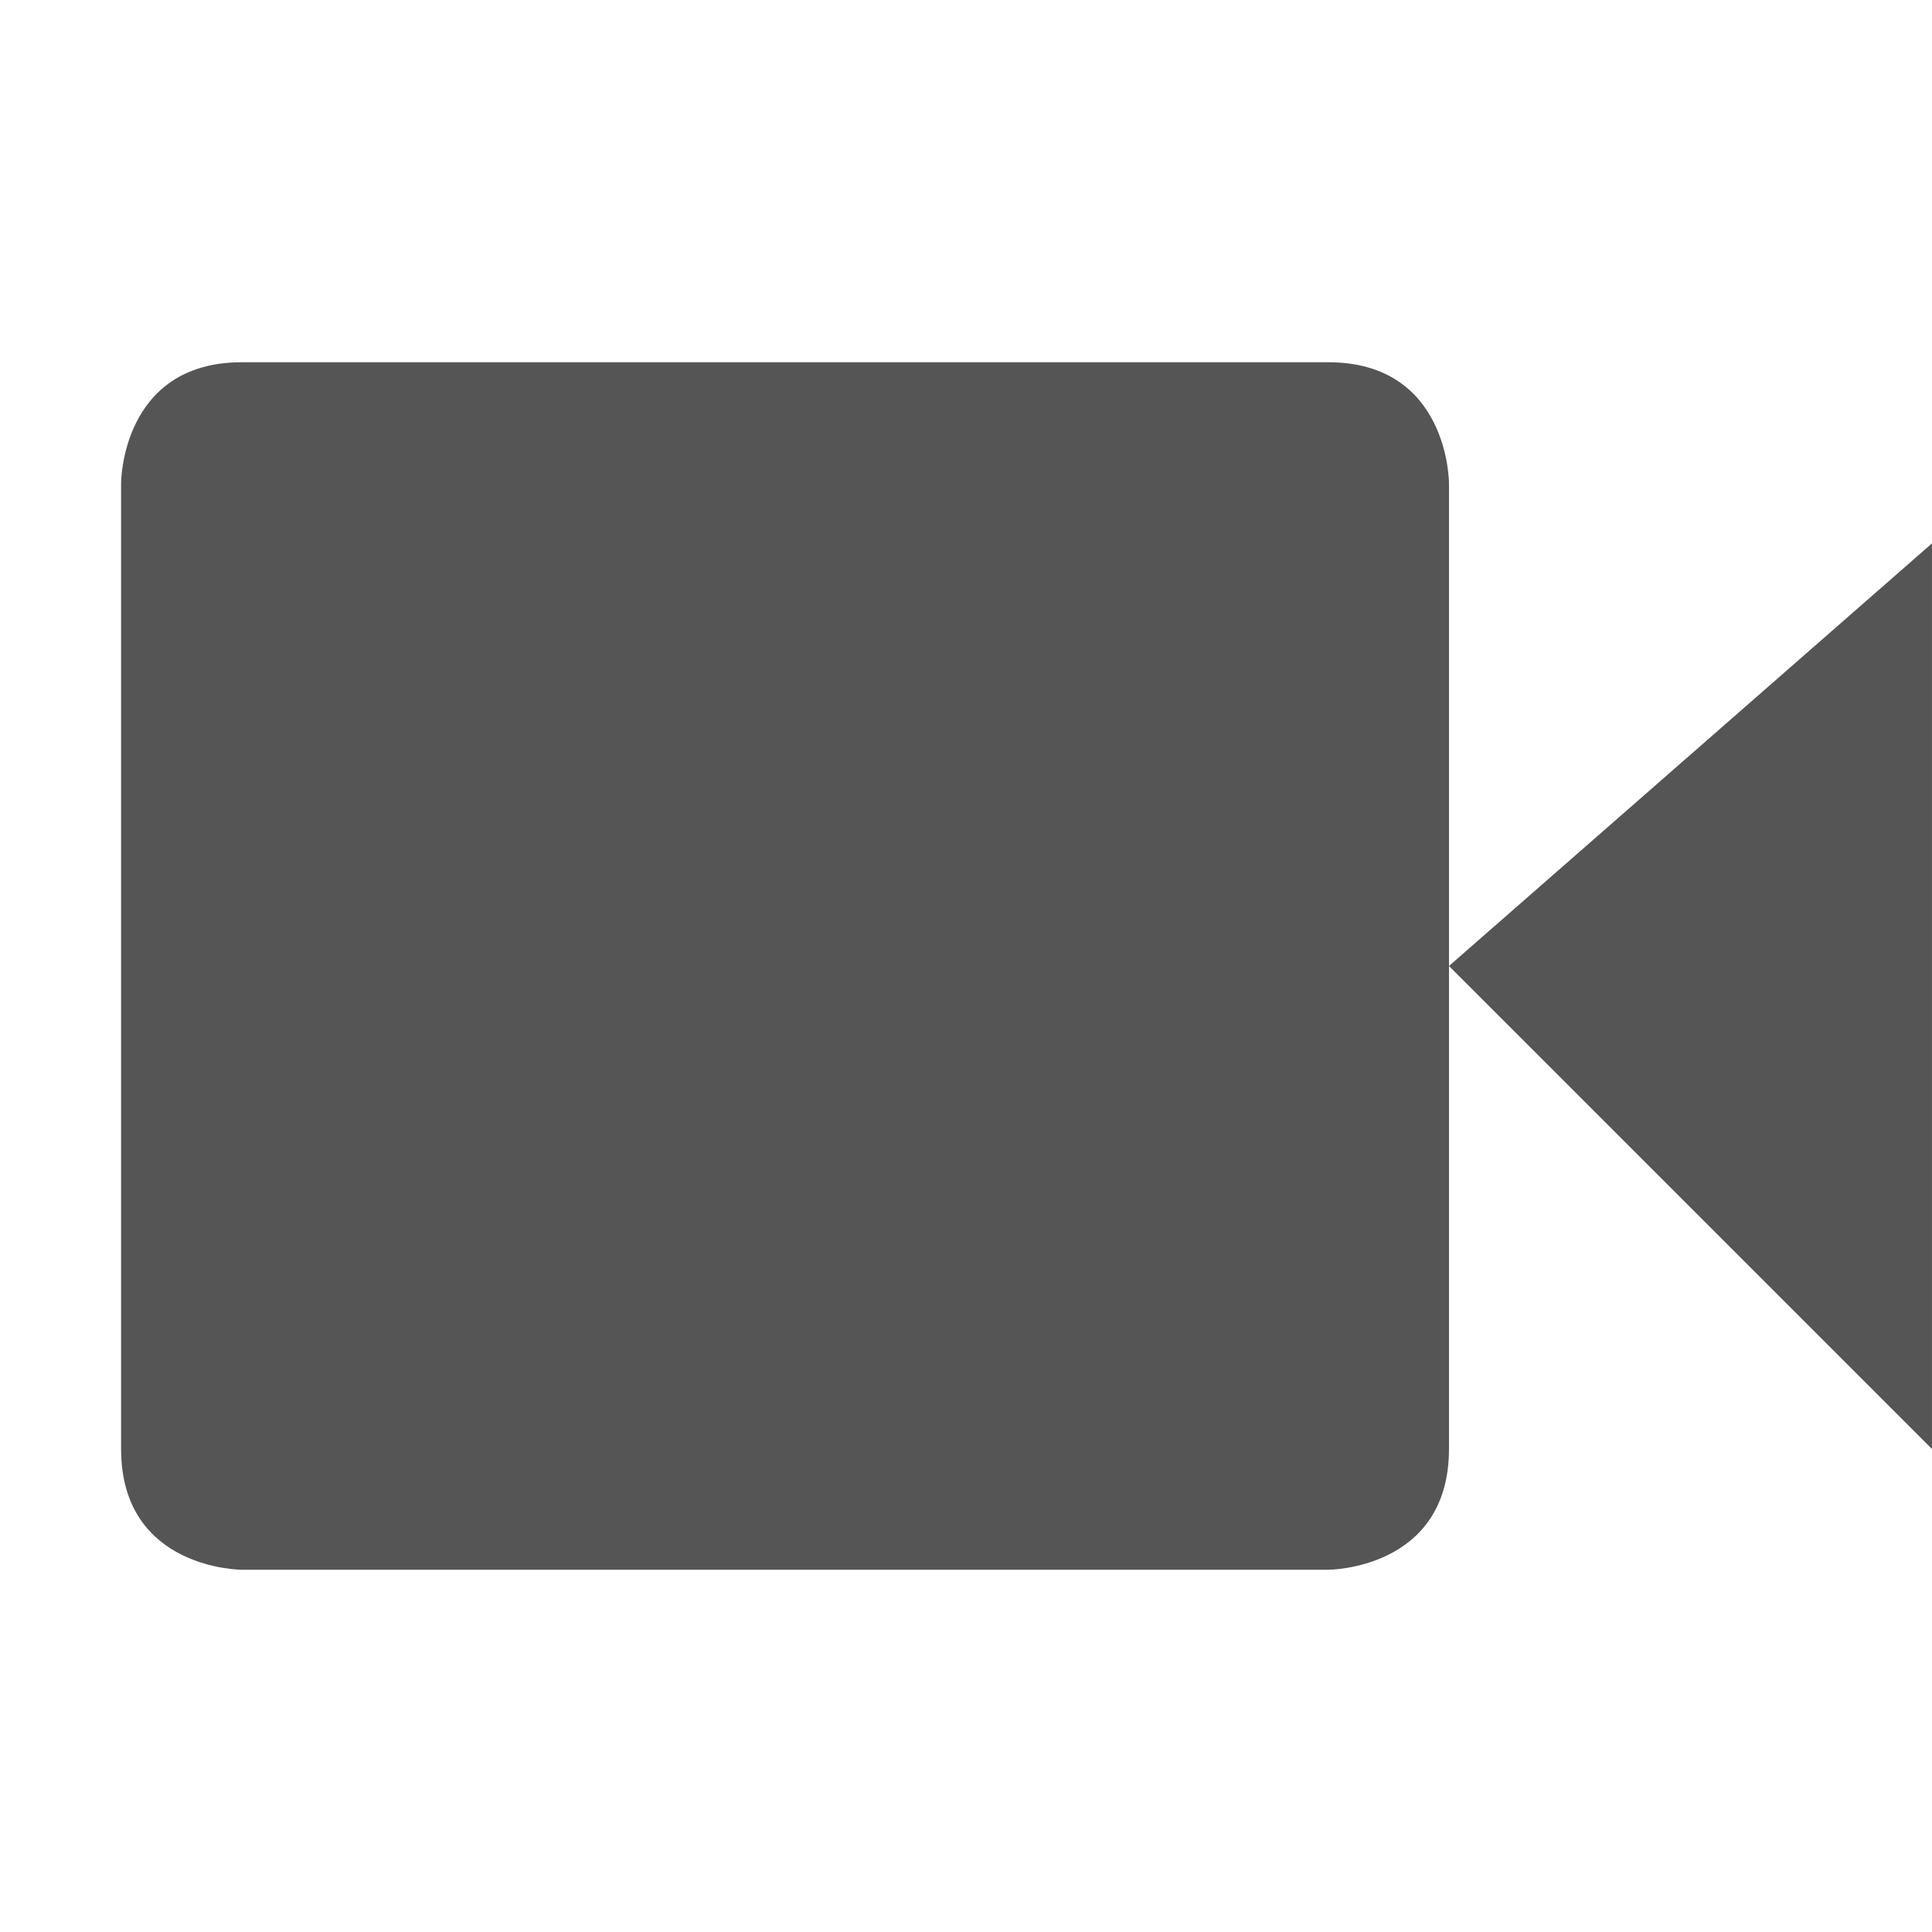
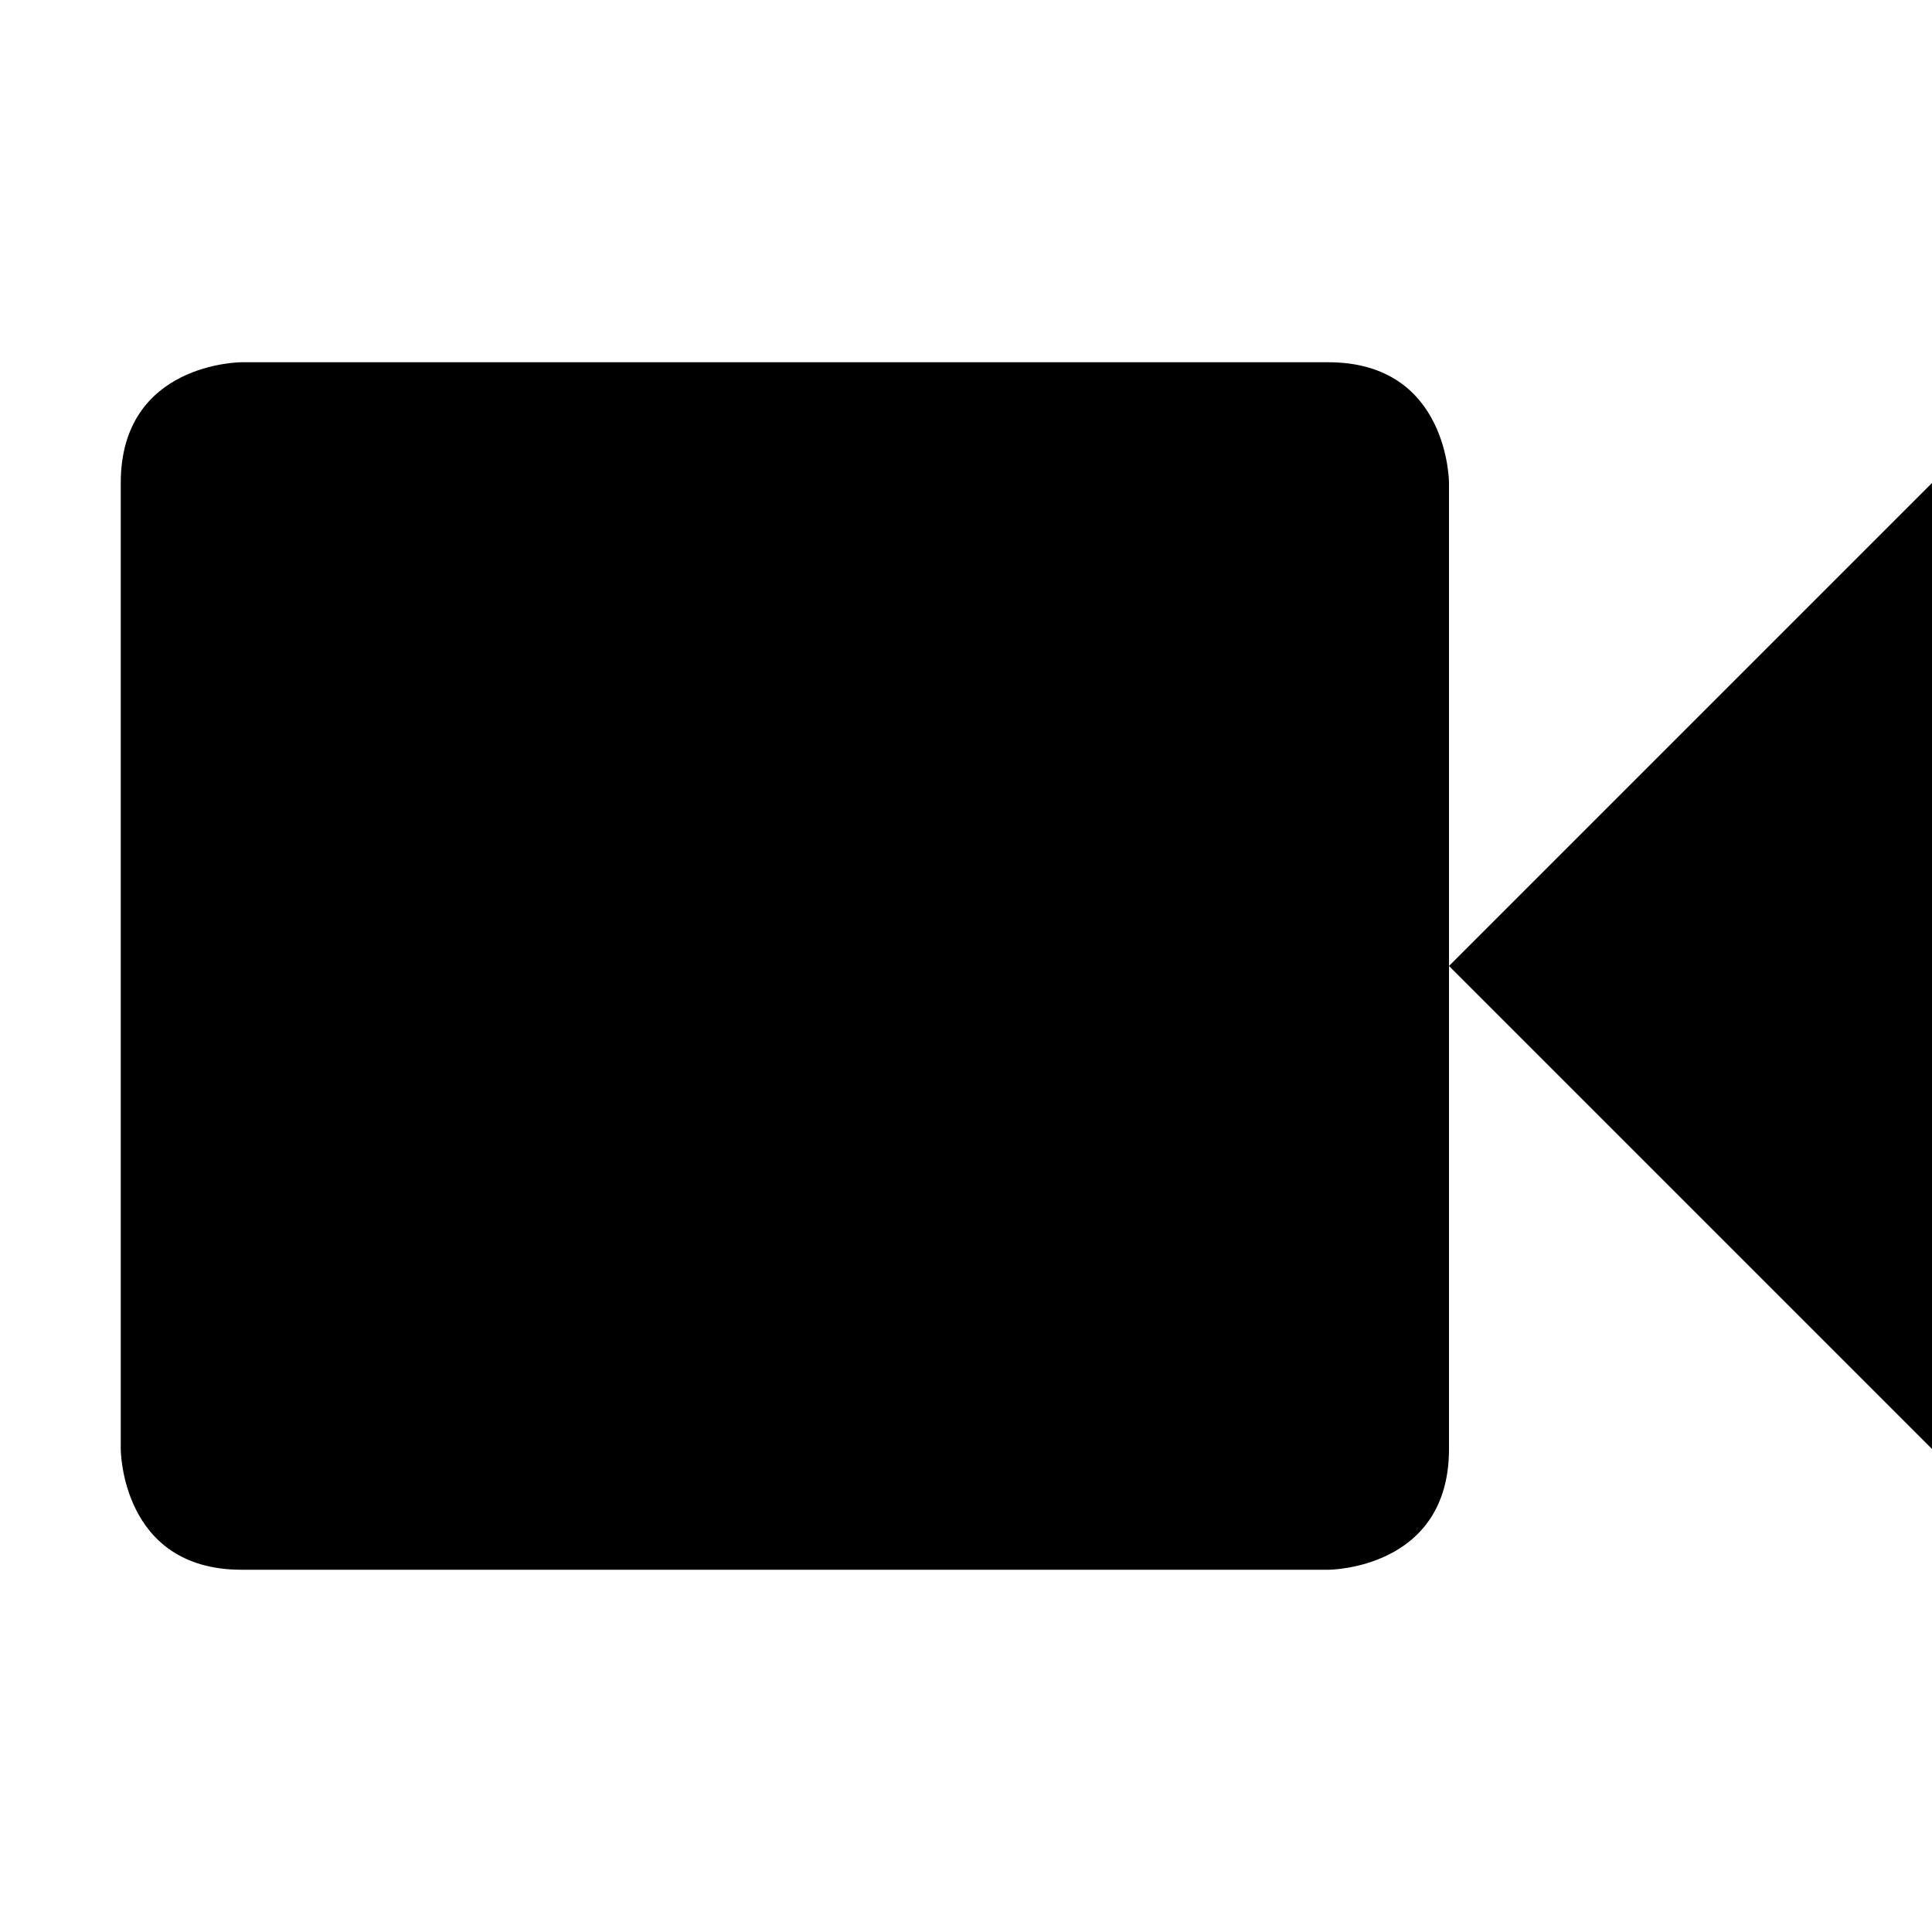
- <svg xmlns="http://www.w3.org/2000/svg" xmlns:ns1="http://www.openswatchbook.org/uri/2009/osb" height="16" id="svg7384" style="enable-background:new" version="1.1" width="16">
-   <defs id="defs7386">
-     <linearGradient id="linearGradient5606" ns1:paint="solid">
-       <stop id="stop5608" offset="0" style="stop-color:#000000;stop-opacity:1;" />
-     </linearGradient>
-     <filter color-interpolation-filters="sRGB" id="filter7554">
-       <feBlend id="feBlend7556" in2="BackgroundImage" mode="darken" />
-     </filter>
-   </defs>
-   <g id="layer9" style="display:inline" transform="translate(-745.0002,227)" />
-   <g id="layer10" style="display:inline;filter:url(#filter7554)" transform="translate(-745.0002,227)" />
-   <g id="layer1" style="display:inline" transform="translate(-504,-390)" />
-   <g id="layer14" style="display:inline" transform="translate(-745.0002,227)" />
-   <g id="layer15" style="display:inline" transform="translate(-745.0002,227)">
-     <path d="m 747.003,-224 8.997,0 c 1,0 1,1 1,1 l 0,8 c 0,1 -1,1 -1,1 l -8.997,0 c 0,0 -1,0 -1,-1 l 0,-8 c 0,0 0,-1 1,-1 z m 13.997,1.5 0,7.5 -4,-4 z" id="path4978" style="font-size:medium;font-style:normal;font-variant:normal;font-weight:normal;font-stretch:normal;text-indent:0;text-align:start;text-decoration:none;line-height:normal;letter-spacing:normal;word-spacing:normal;text-transform:none;direction:ltr;block-progression:tb;writing-mode:lr-tb;text-anchor:start;baseline-shift:baseline;color:#000000;fill:#555555;fill-opacity:1;stroke:none;stroke-width:2;marker:none;visibility:visible;display:inline;overflow:visible;enable-background:accumulate;font-family:Sans;-inkscape-font-specification:Sans" />
-   </g>
-   <g id="g71291" style="display:inline" transform="translate(-745.0002,227)" />
-   <g id="layer2" style="display:inline" transform="translate(-504,-240)" />
-   <g id="g6058" style="display:inline" transform="translate(-504,-240)" />
-   <g id="layer12" style="display:inline" transform="translate(-745.0002,227)" />
+ <svg xmlns="http://www.w3.org/2000/svg" height="16" width="16">
+   <path d="m2 3h9c1 0 1 1 1 1v8c0 1-1 1-1 1h-9c-1 0-1-1-1-1v-8c0-1 1-1 1-1zm14 1v8l-4-4z" />
</svg>
